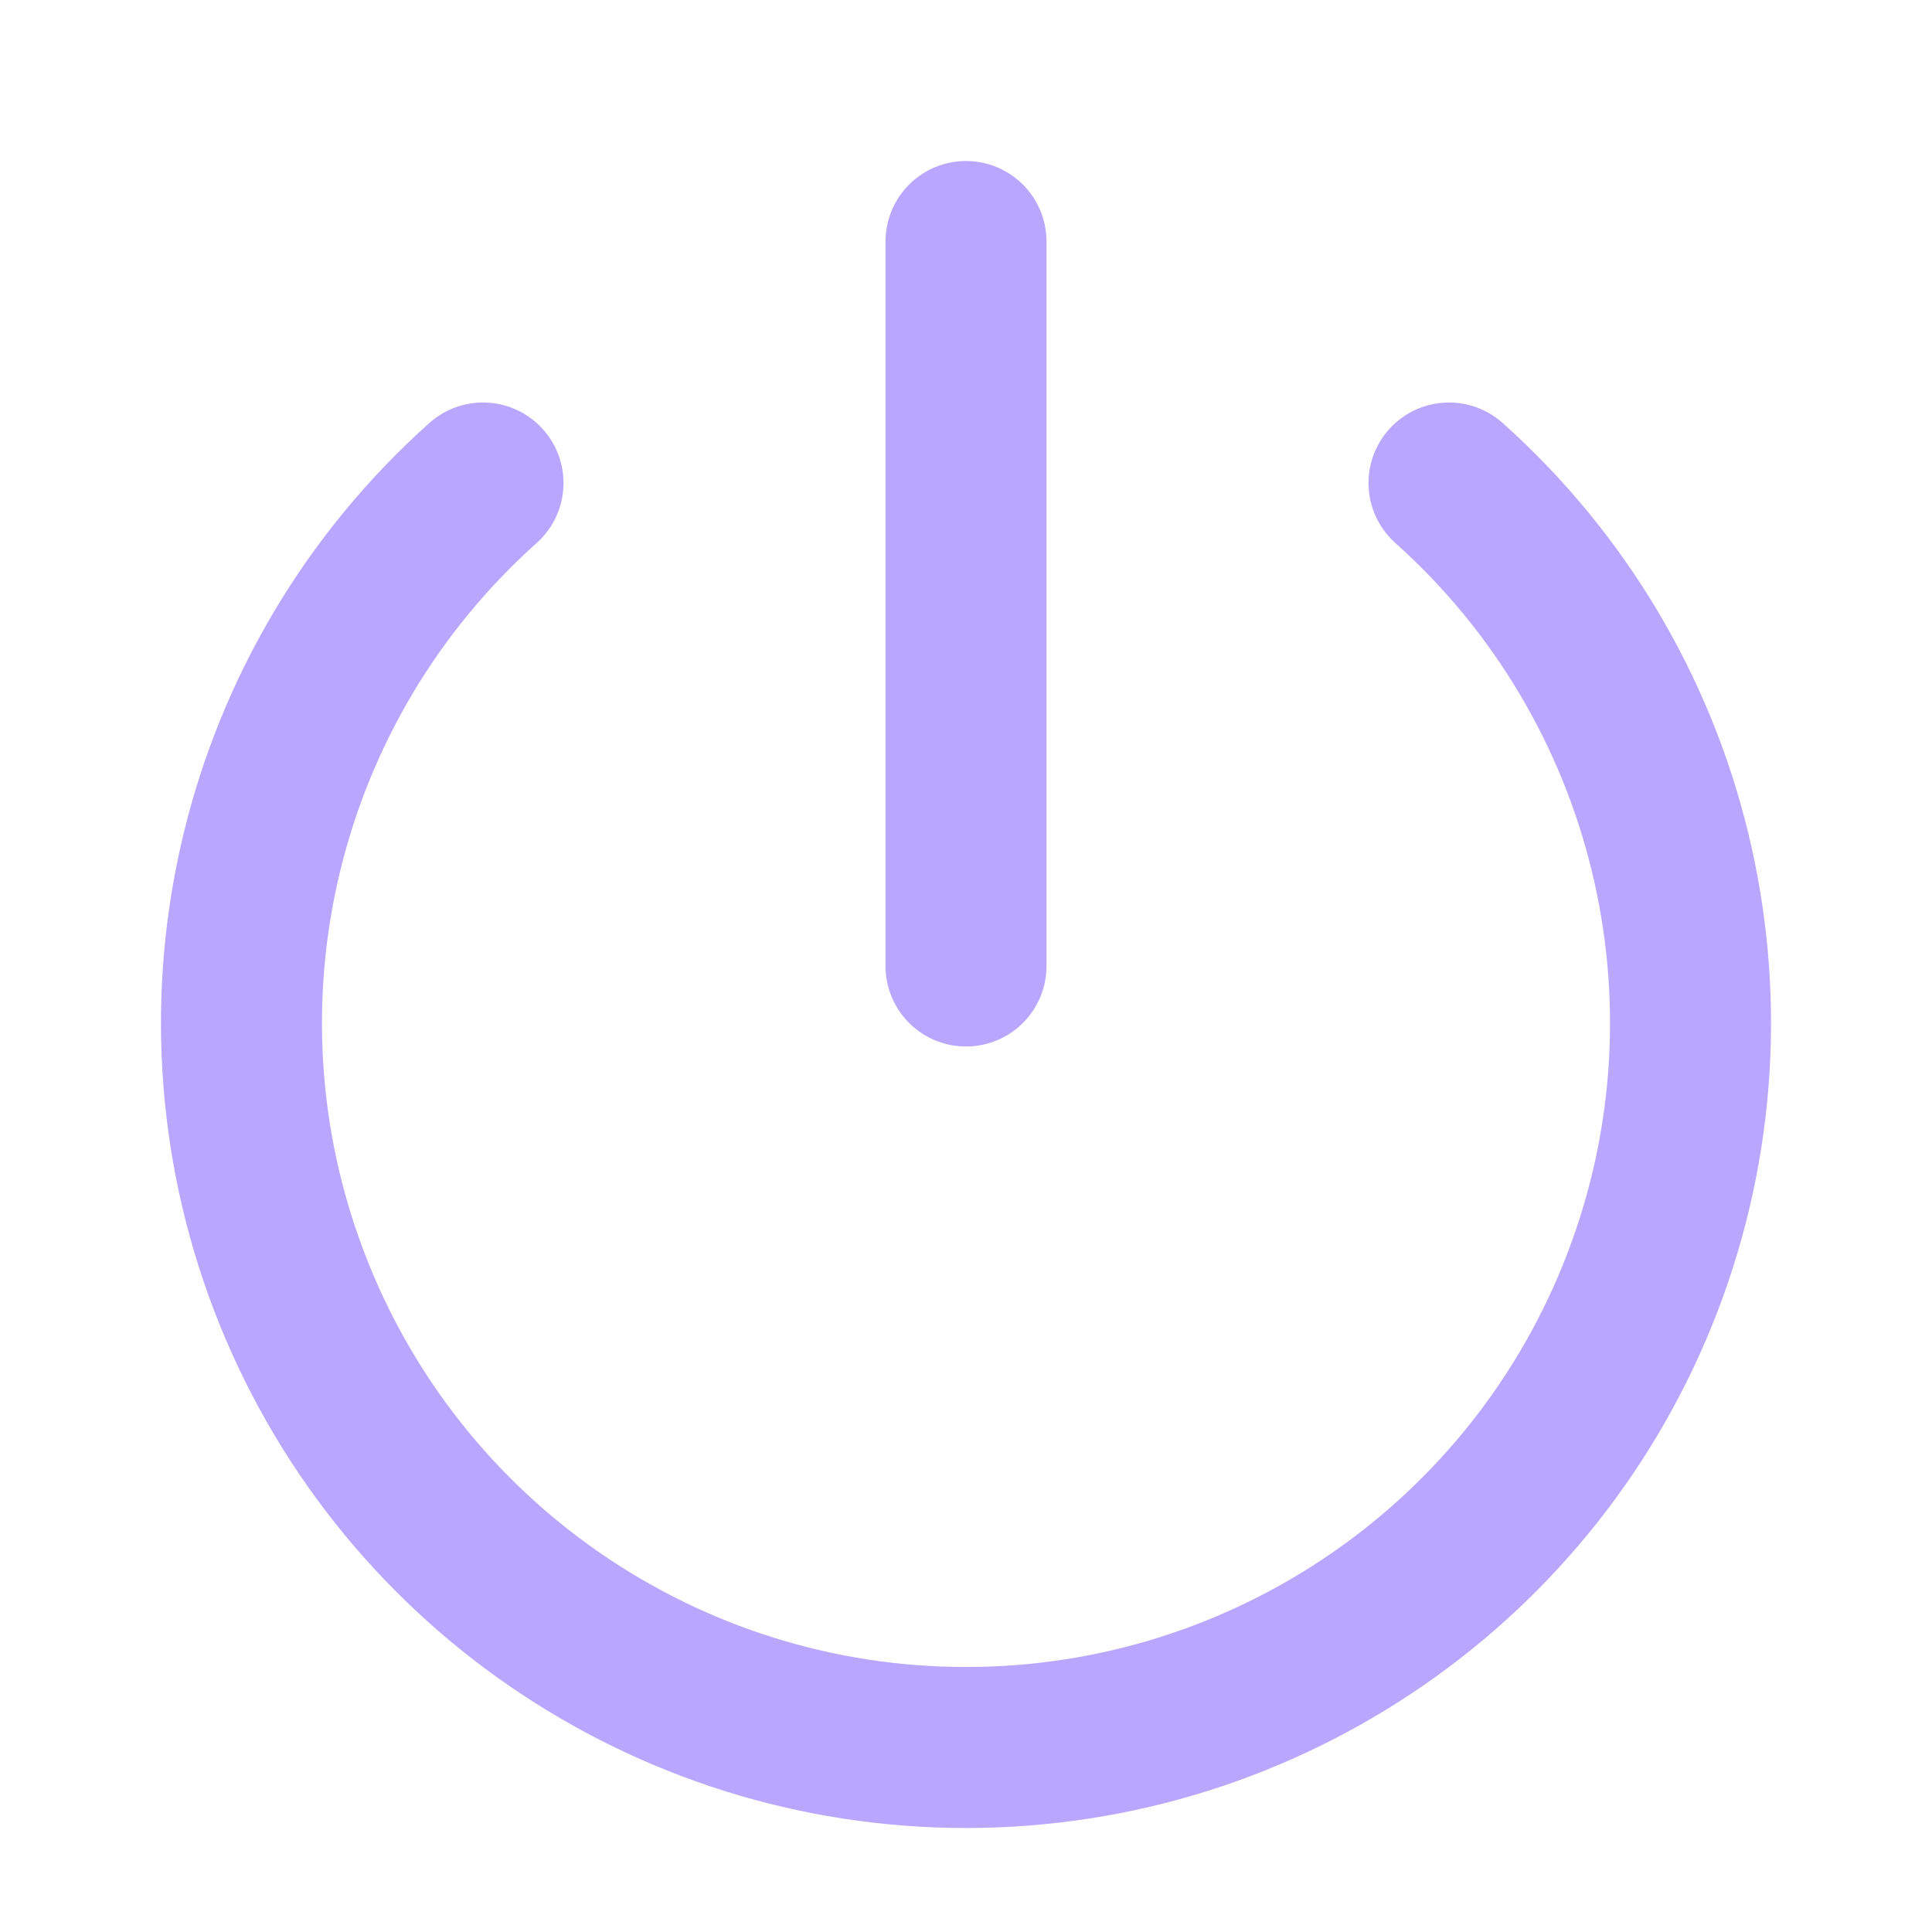
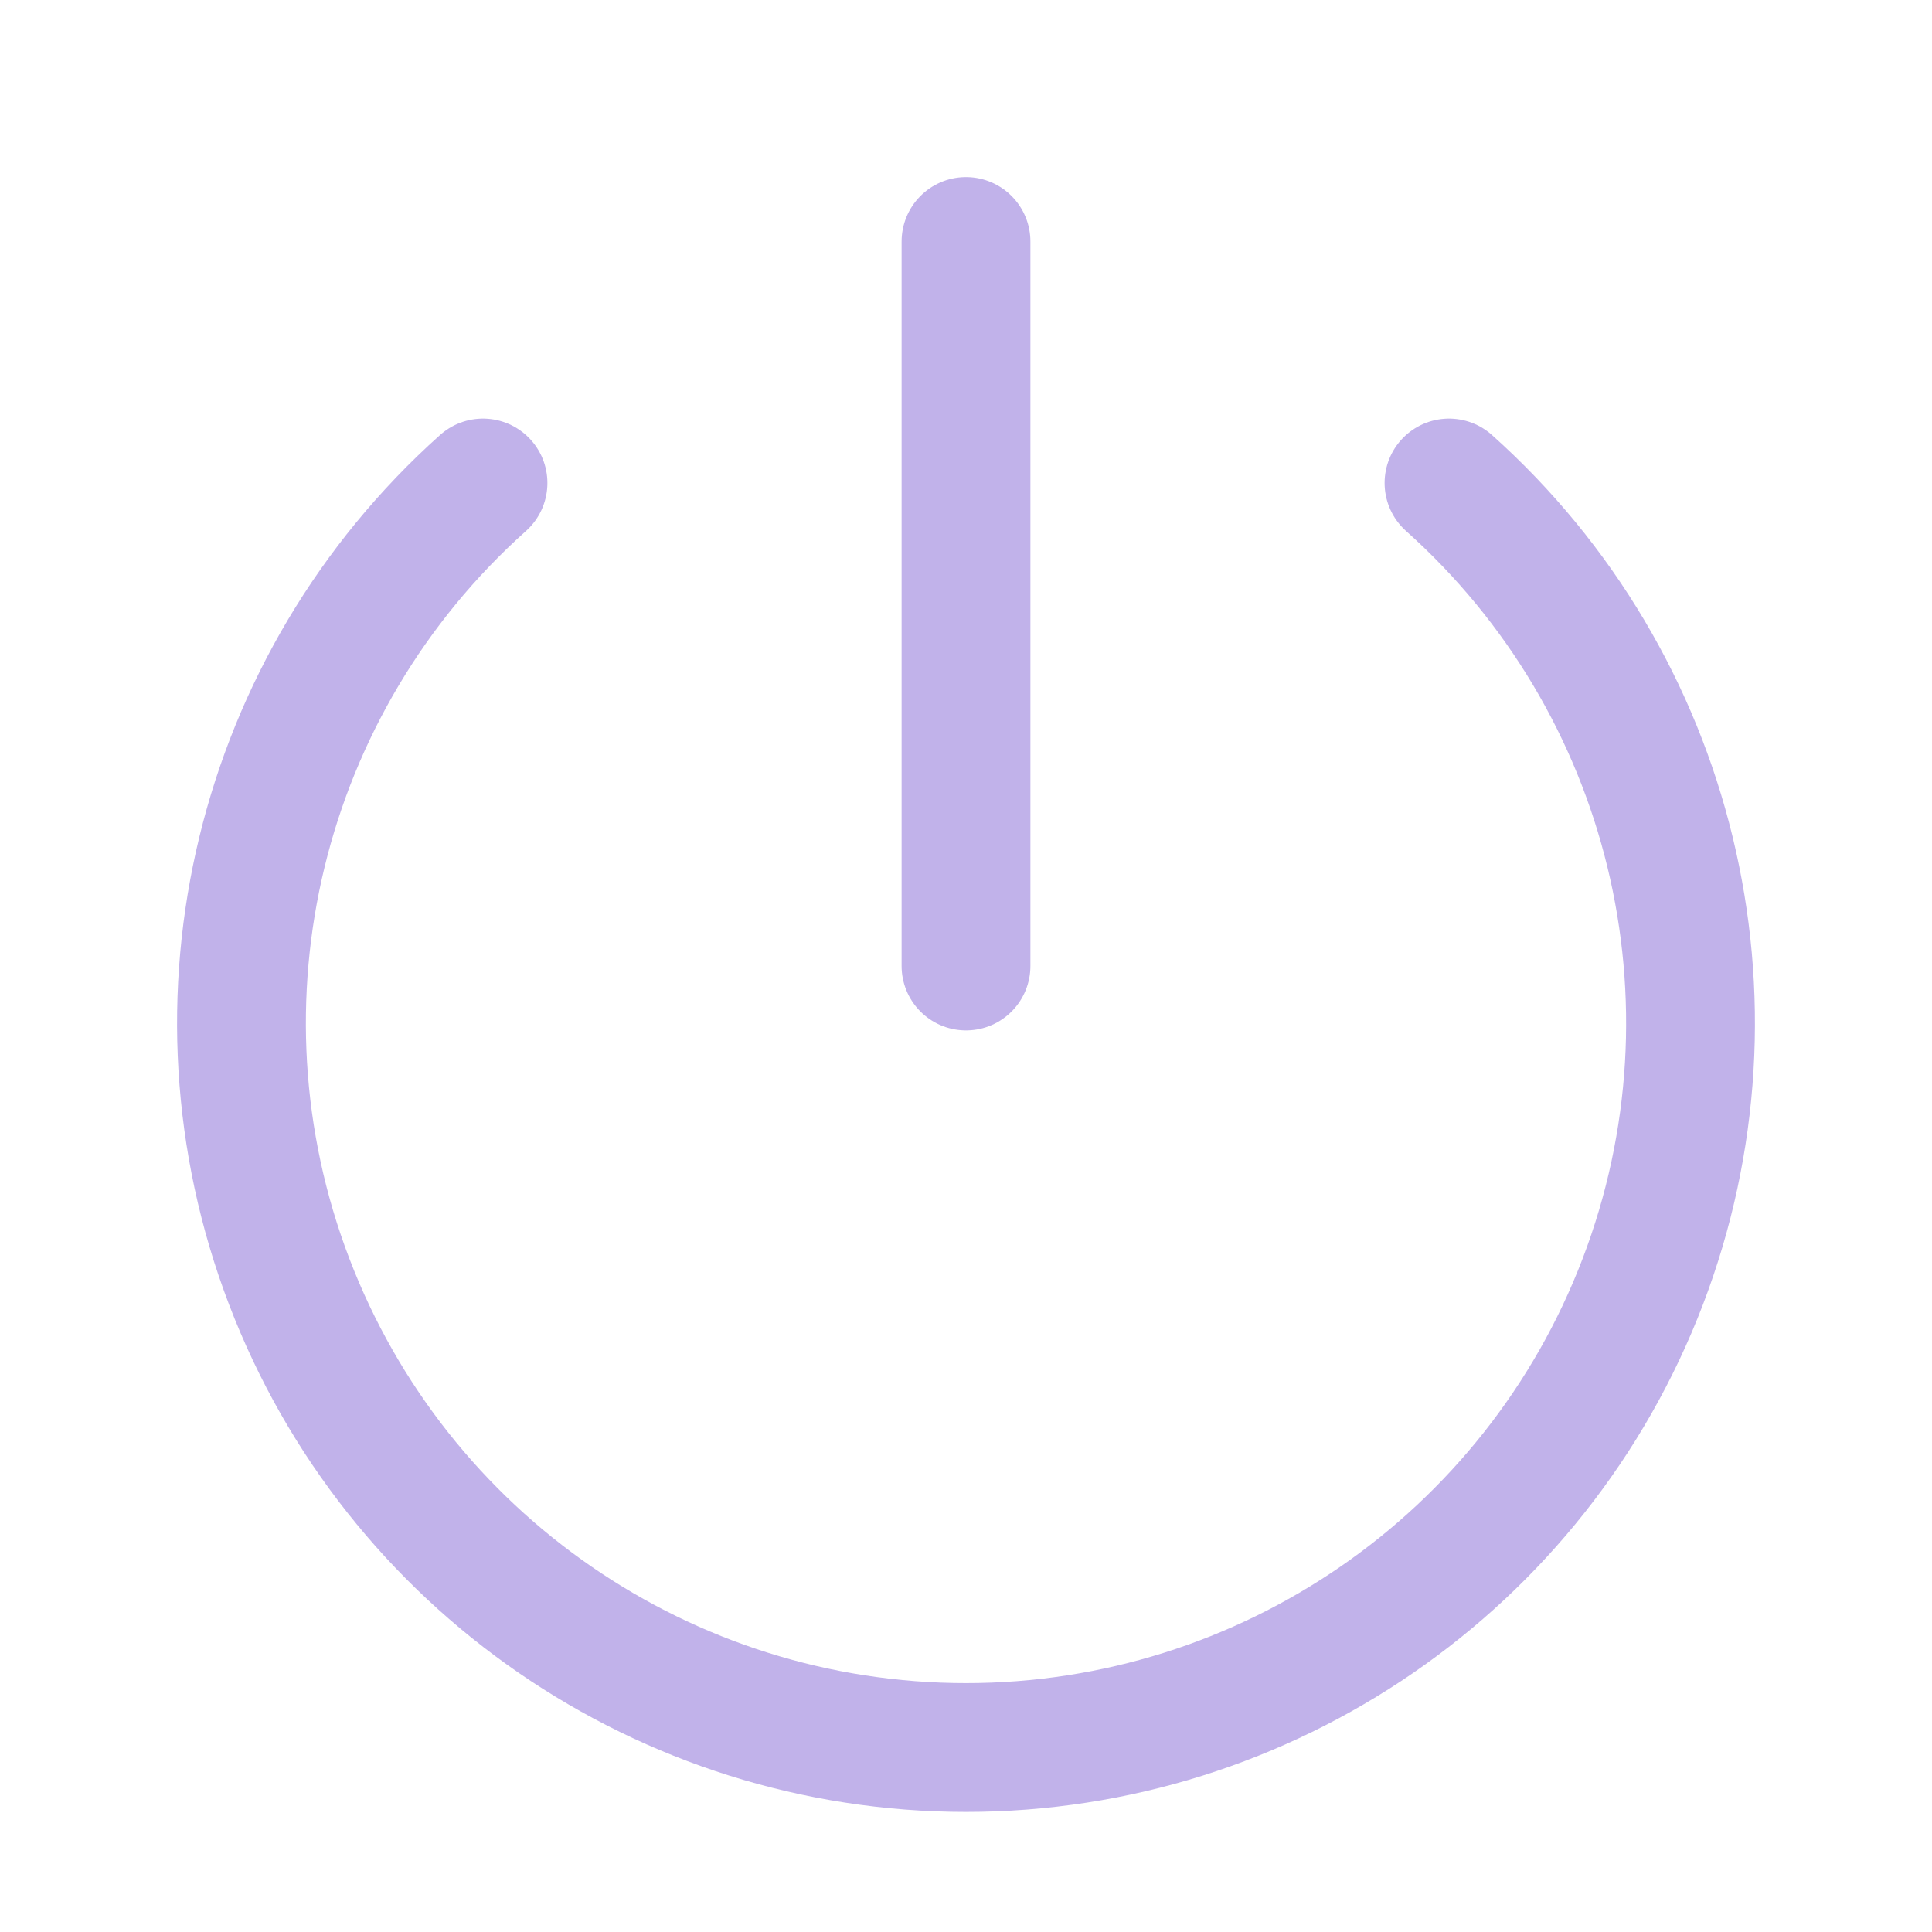
- <svg xmlns="http://www.w3.org/2000/svg" viewBox="0 0 24 24" fill="none" stroke="#b9a7ff" stroke-width="2" stroke-linecap="round">
+ <svg xmlns="http://www.w3.org/2000/svg" viewBox="0 0 24 24" fill="none" stroke="#c1b2ea" stroke-width="1.6" stroke-linecap="round" stroke-linejoin="round">
  <path d="M12 3v9M6 6a9 9 0 1 0 12 0" />
</svg>
